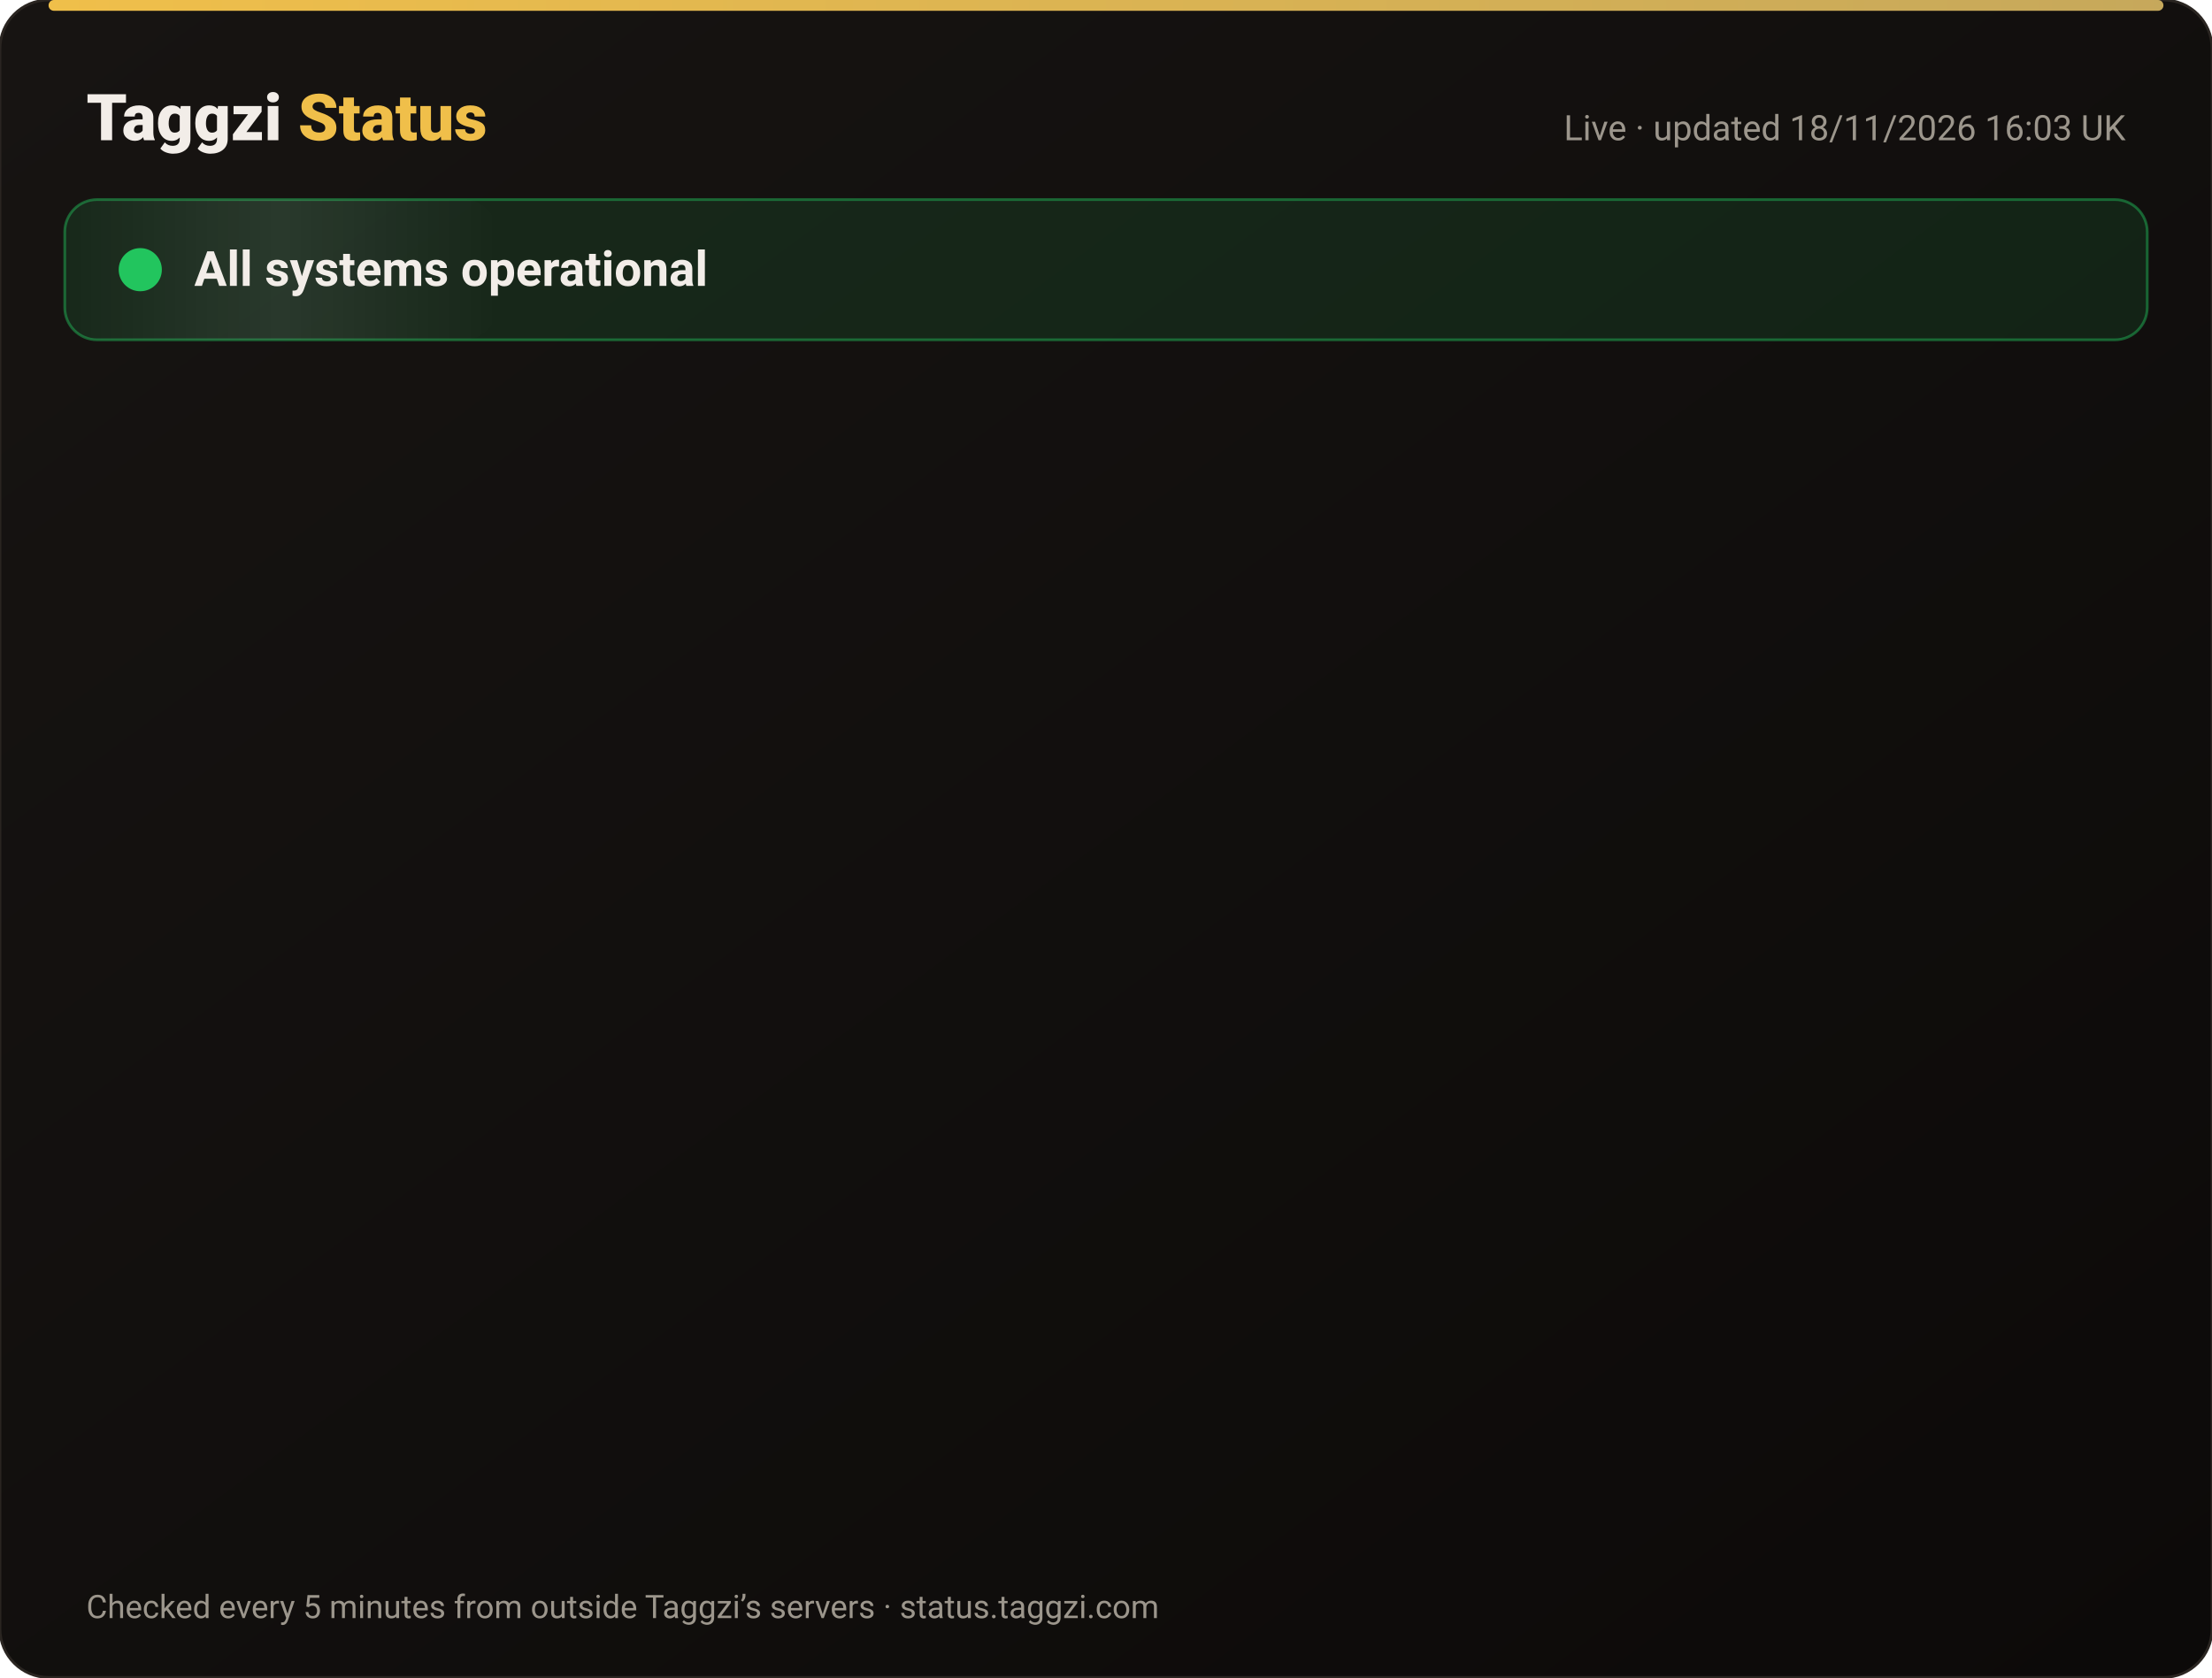
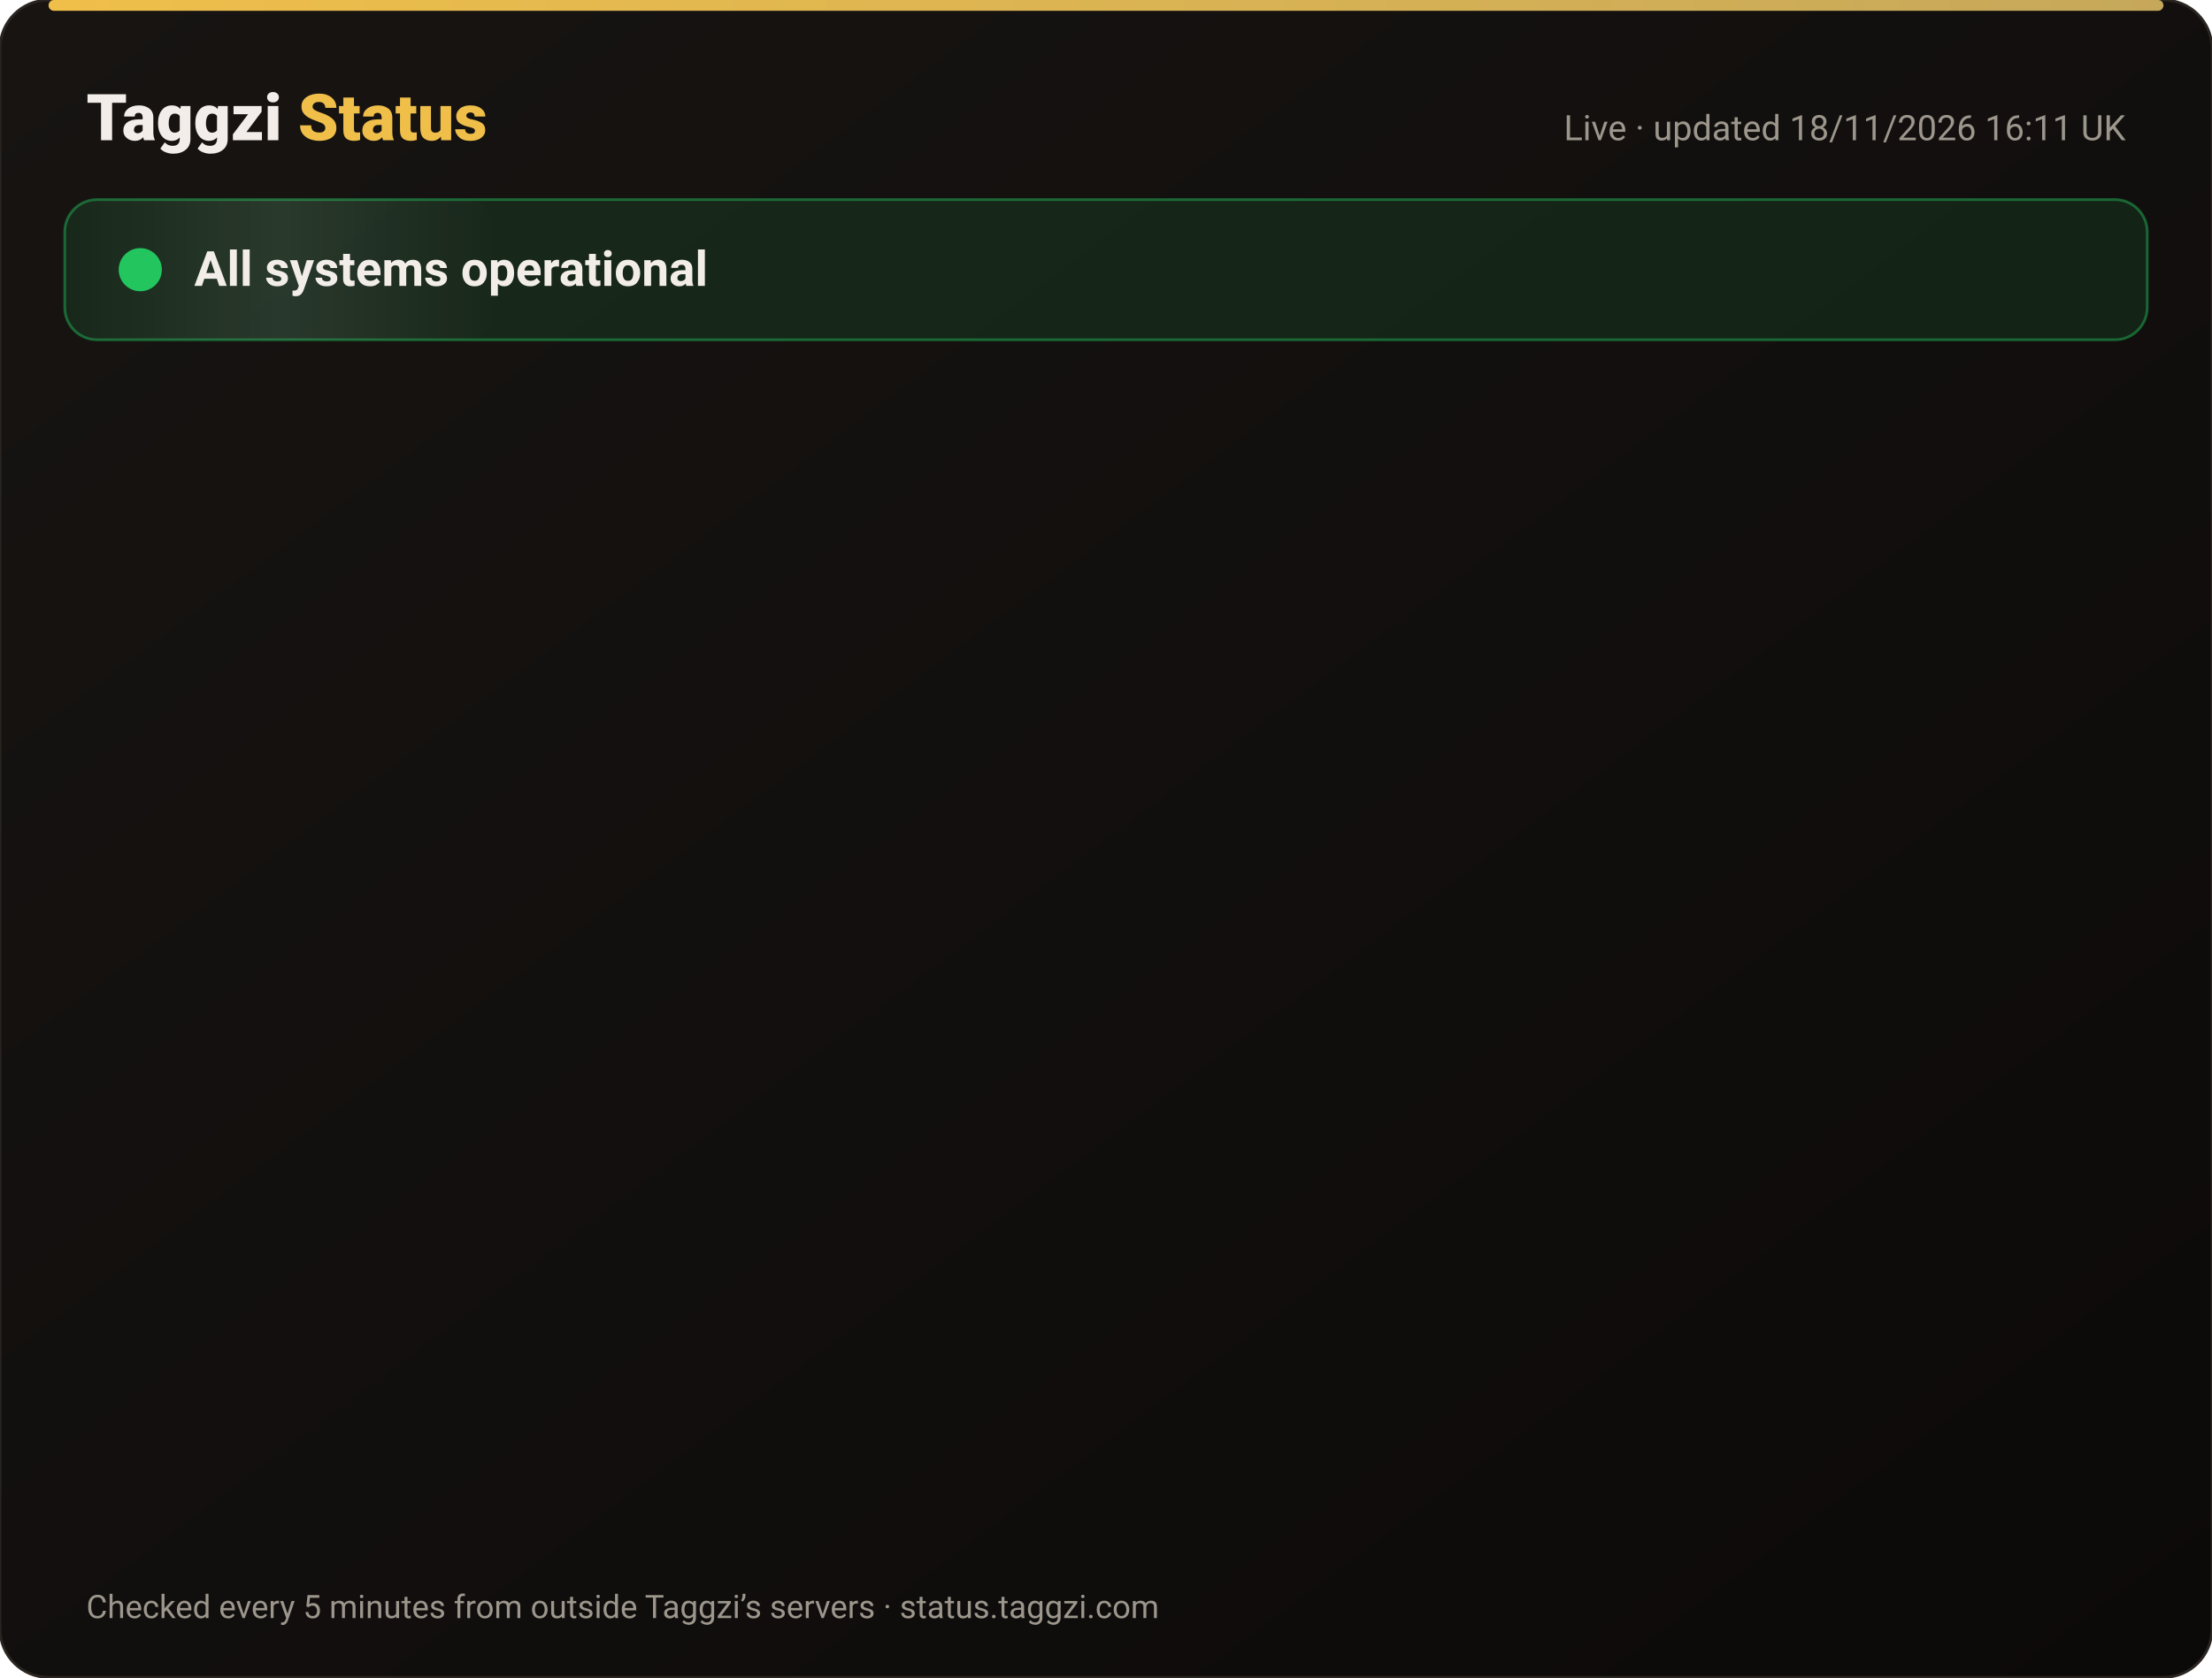
<svg xmlns="http://www.w3.org/2000/svg" width="820" height="622" viewBox="0 0 820 622" font-family="-apple-system,Segoe UI,Roboto,Helvetica,Arial,sans-serif">
  <defs>
    <linearGradient id="bg" x1="0" y1="0" x2="1" y2="1">
      <stop offset="0" stop-color="#171412" />
      <stop offset="1" stop-color="#0C0A09" />
    </linearGradient>
    <linearGradient id="gold" x1="0" x2="1">
      <stop offset="0" stop-color="#F0BF4A" />
      <stop offset="1" stop-color="#c6a85b" />
    </linearGradient>
    <linearGradient id="shine" x1="0" x2="1">
      <stop offset="0" stop-color="#fff" stop-opacity="0" />
      <stop offset=".5" stop-color="#fff" stop-opacity=".08" />
      <stop offset="1" stop-color="#fff" stop-opacity="0" />
    </linearGradient>
  </defs>
  <rect width="820" height="622" rx="18" fill="url(#bg)" stroke="#2a2521" />
  <rect x="18" y="0" width="784" height="4" rx="2" fill="url(#gold)" />
  <text x="32" y="52" font-size="24" font-weight="800" fill="#F2EDE8">Taggzi <tspan fill="#F0BF4A">Status</tspan>
  </text>
-   <text x="788" y="52" font-size="13" fill="#9C968C" text-anchor="end">Live · updated 18/11/2026 16:03 UK</text>
+   <text x="788" y="52" font-size="13" fill="#9C968C" text-anchor="end">Live · updated 18/11/2026 16:11 UK</text>
  <rect x="24" y="74" width="772" height="52" rx="12" fill="#22c55e" fill-opacity=".12" stroke="#22c55e" stroke-opacity=".45" />
  <rect x="24" y="74" width="160" height="52" rx="12" fill="url(#shine)">
    <animate attributeName="x" from="-160" to="820" dur="4s" repeatCount="indefinite" />
  </rect>
  <circle cx="52" cy="100" r="7" fill="#22c55e" />
  <circle cx="52" cy="100" r="7" fill="none" stroke="#22c55e" stroke-width="2">
    <animate attributeName="r" values="7;15;7" dur="2s" repeatCount="indefinite" />
    <animate attributeName="opacity" values=".9;0;.9" dur="2s" repeatCount="indefinite" />
  </circle>
  <text x="72" y="106" font-size="18" font-weight="700" fill="#F2EDE8">All systems operational</text>
  <g opacity="0">
    <animate attributeName="opacity" from="0" to="1" begin="0.00s" dur=".6s" fill="freeze" />
    <line x1="32" y1="188" x2="788" y2="188" stroke="#2a2521" />
    <circle cx="44" cy="166" r="6" fill="#22c55e">
      <animate attributeName="opacity" values="1;.45;1" dur="2.4s" begin="0.00s" repeatCount="indefinite" />
    </circle>
    <text x="62" y="171" font-size="15" font-weight="650" fill="#F2EDE8">Website</text>
    <text x="630" y="171" font-size="13" fill="#9C968C" text-anchor="end">99.97% uptime</text>
    <rect x="648" y="154" width="140" height="24" rx="12" fill="#22c55e" fill-opacity=".14" stroke="#22c55e" stroke-opacity=".5" />
    <text x="718" y="171" font-size="12" font-weight="700" fill="#22c55e" text-anchor="middle">Operational</text>
  </g>
  <g opacity="0">
    <animate attributeName="opacity" from="0" to="1" begin="0.15s" dur=".6s" fill="freeze" />
    <line x1="32" y1="234" x2="788" y2="234" stroke="#2a2521" />
    <circle cx="44" cy="212" r="6" fill="#22c55e">
      <animate attributeName="opacity" values="1;.45;1" dur="2.4s" begin="0.15s" repeatCount="indefinite" />
    </circle>
    <text x="62" y="217" font-size="15" font-weight="650" fill="#F2EDE8">Tag scans</text>
    <text x="630" y="217" font-size="13" fill="#9C968C" text-anchor="end">99.97% uptime</text>
    <rect x="648" y="200" width="140" height="24" rx="12" fill="#22c55e" fill-opacity=".14" stroke="#22c55e" stroke-opacity=".5" />
    <text x="718" y="217" font-size="12" font-weight="700" fill="#22c55e" text-anchor="middle">Operational</text>
  </g>
  <g opacity="0">
    <animate attributeName="opacity" from="0" to="1" begin="0.30s" dur=".6s" fill="freeze" />
    <line x1="32" y1="280" x2="788" y2="280" stroke="#2a2521" />
    <circle cx="44" cy="258" r="6" fill="#22c55e">
      <animate attributeName="opacity" values="1;.45;1" dur="2.4s" begin="0.30s" repeatCount="indefinite" />
    </circle>
    <text x="62" y="263" font-size="15" font-weight="650" fill="#F2EDE8">Manual tag lookup</text>
    <text x="630" y="263" font-size="13" fill="#9C968C" text-anchor="end">99.97% uptime</text>
    <rect x="648" y="246" width="140" height="24" rx="12" fill="#22c55e" fill-opacity=".14" stroke="#22c55e" stroke-opacity=".5" />
    <text x="718" y="263" font-size="12" font-weight="700" fill="#22c55e" text-anchor="middle">Operational</text>
  </g>
  <g opacity="0">
    <animate attributeName="opacity" from="0" to="1" begin="0.45s" dur=".6s" fill="freeze" />
    <line x1="32" y1="326" x2="788" y2="326" stroke="#2a2521" />
    <circle cx="44" cy="304" r="6" fill="#22c55e">
      <animate attributeName="opacity" values="1;.45;1" dur="2.4s" begin="0.45s" repeatCount="indefinite" />
    </circle>
    <text x="62" y="309" font-size="15" font-weight="650" fill="#F2EDE8">App &amp; login</text>
    <text x="630" y="309" font-size="13" fill="#9C968C" text-anchor="end">99.97% uptime</text>
    <rect x="648" y="292" width="140" height="24" rx="12" fill="#22c55e" fill-opacity=".14" stroke="#22c55e" stroke-opacity=".5" />
    <text x="718" y="309" font-size="12" font-weight="700" fill="#22c55e" text-anchor="middle">Operational</text>
  </g>
  <g opacity="0">
    <animate attributeName="opacity" from="0" to="1" begin="0.60s" dur=".6s" fill="freeze" />
    <line x1="32" y1="372" x2="788" y2="372" stroke="#2a2521" />
    <circle cx="44" cy="350" r="6" fill="#22c55e">
      <animate attributeName="opacity" values="1;.45;1" dur="2.4s" begin="0.60s" repeatCount="indefinite" />
    </circle>
    <text x="62" y="355" font-size="15" font-weight="650" fill="#F2EDE8">Community alerts</text>
    <text x="630" y="355" font-size="13" fill="#9C968C" text-anchor="end">99.97% uptime</text>
    <rect x="648" y="338" width="140" height="24" rx="12" fill="#22c55e" fill-opacity=".14" stroke="#22c55e" stroke-opacity=".5" />
    <text x="718" y="355" font-size="12" font-weight="700" fill="#22c55e" text-anchor="middle">Operational</text>
  </g>
  <g opacity="0">
    <animate attributeName="opacity" from="0" to="1" begin="0.75s" dur=".6s" fill="freeze" />
    <line x1="32" y1="418" x2="788" y2="418" stroke="#2a2521" />
    <circle cx="44" cy="396" r="6" fill="#22c55e">
      <animate attributeName="opacity" values="1;.45;1" dur="2.4s" begin="0.75s" repeatCount="indefinite" />
    </circle>
    <text x="62" y="401" font-size="15" font-weight="650" fill="#F2EDE8">Private calling</text>
    <text x="630" y="401" font-size="13" fill="#9C968C" text-anchor="end">99.97% uptime</text>
    <rect x="648" y="384" width="140" height="24" rx="12" fill="#22c55e" fill-opacity=".14" stroke="#22c55e" stroke-opacity=".5" />
    <text x="718" y="401" font-size="12" font-weight="700" fill="#22c55e" text-anchor="middle">Operational</text>
  </g>
  <g opacity="0">
    <animate attributeName="opacity" from="0" to="1" begin="0.90s" dur=".6s" fill="freeze" />
    <line x1="32" y1="464" x2="788" y2="464" stroke="#2a2521" />
    <circle cx="44" cy="442" r="6" fill="#22c55e">
      <animate attributeName="opacity" values="1;.45;1" dur="2.4s" begin="0.90s" repeatCount="indefinite" />
    </circle>
    <text x="62" y="447" font-size="15" font-weight="650" fill="#F2EDE8">Payments</text>
    <text x="630" y="447" font-size="13" fill="#9C968C" text-anchor="end">99.97% uptime</text>
    <rect x="648" y="430" width="140" height="24" rx="12" fill="#22c55e" fill-opacity=".14" stroke="#22c55e" stroke-opacity=".5" />
    <text x="718" y="447" font-size="12" font-weight="700" fill="#22c55e" text-anchor="middle">Operational</text>
  </g>
  <g opacity="0">
    <animate attributeName="opacity" from="0" to="1" begin="1.05s" dur=".6s" fill="freeze" />
    <line x1="32" y1="510" x2="788" y2="510" stroke="#2a2521" />
    <circle cx="44" cy="488" r="6" fill="#22c55e">
      <animate attributeName="opacity" values="1;.45;1" dur="2.4s" begin="1.05s" repeatCount="indefinite" />
    </circle>
    <text x="62" y="493" font-size="15" font-weight="650" fill="#F2EDE8">Email &amp; support</text>
    <text x="630" y="493" font-size="13" fill="#9C968C" text-anchor="end">99.97% uptime</text>
    <rect x="648" y="476" width="140" height="24" rx="12" fill="#22c55e" fill-opacity=".14" stroke="#22c55e" stroke-opacity=".5" />
    <text x="718" y="493" font-size="12" font-weight="700" fill="#22c55e" text-anchor="middle">Operational</text>
  </g>
  <g opacity="0">
    <animate attributeName="opacity" from="0" to="1" begin="1.20s" dur=".6s" fill="freeze" />
    <line x1="32" y1="556" x2="788" y2="556" stroke="#2a2521" />
    <circle cx="44" cy="534" r="6" fill="#22c55e">
      <animate attributeName="opacity" values="1;.45;1" dur="2.4s" begin="1.20s" repeatCount="indefinite" />
    </circle>
    <text x="62" y="539" font-size="15" font-weight="650" fill="#F2EDE8">Secure connection (SSL)</text>
    <text x="630" y="539" font-size="13" fill="#9C968C" text-anchor="end">100.00% uptime</text>
    <rect x="648" y="522" width="140" height="24" rx="12" fill="#22c55e" fill-opacity=".14" stroke="#22c55e" stroke-opacity=".5" />
    <text x="718" y="539" font-size="12" font-weight="700" fill="#22c55e" text-anchor="middle">Operational</text>
  </g>
  <text x="32" y="600" font-size="12" fill="#9C968C">Checked every 5 minutes from outside Taggzi’s servers · status.taggzi.com</text>
</svg>
